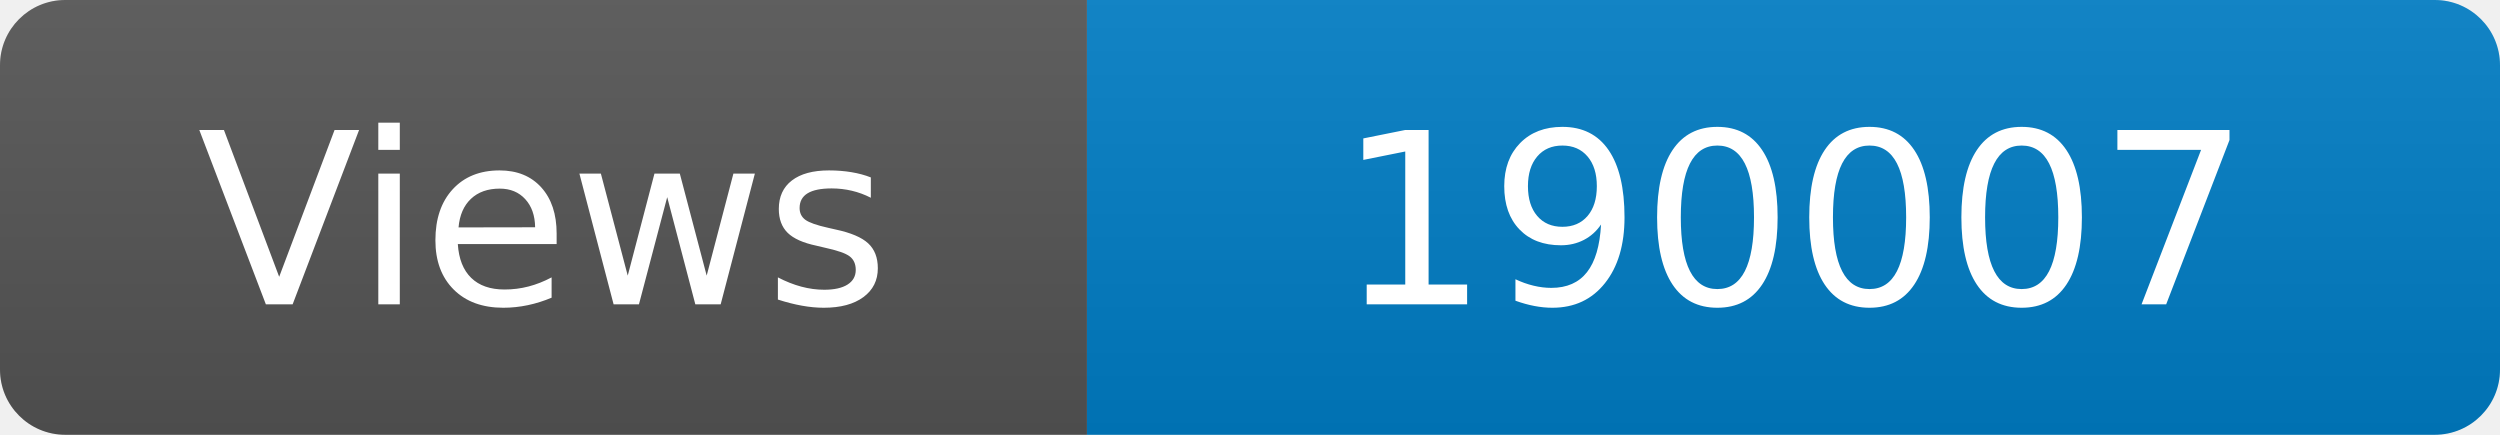
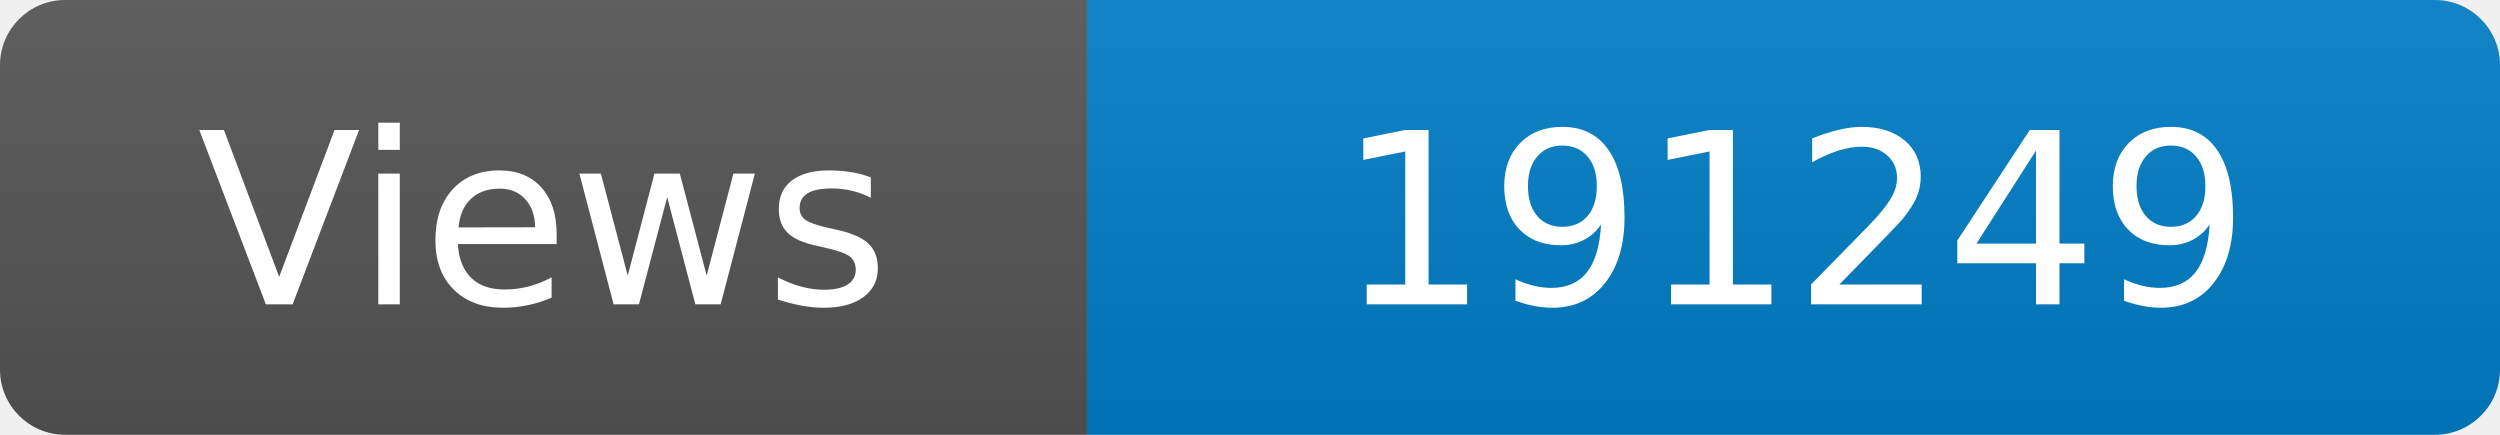
<svg xmlns="http://www.w3.org/2000/svg" width="115" height="20" role="img" aria-label="Maintained?: yes">
  <linearGradient id="s" x2="0" y2="100%">
    <stop offset="0" stop-color="#bbb" stop-opacity=".1" />
    <stop offset="1" stop-opacity=".1" />
  </linearGradient>
  <clipPath id="r">
    <rect width="115" height="20" rx="3" fill="#fff" />
  </clipPath>
  <g clip-path="url(#r)">
    <rect width="50" height="20" fill="#555" />
    <rect x="50" width="160" height="20" fill="#007ec6" />
    <rect width="115" height="20" fill="url(#s)" />
  </g>
  <g fill="#fff" text-anchor="middle" font-family="Verdana,Geneva,DejaVu Sans,sans-serif" font-size="110">
    <text x="250" y="140" transform="scale(.1)" fill="#fff">Views</text>
-     <text x="825" y="140" transform="scale(.1)" fill="#fff">190007</text>
+     <text x="825" y="140" transform="scale(.1)" fill="#fff">191249</text>
  </g>
</svg>
